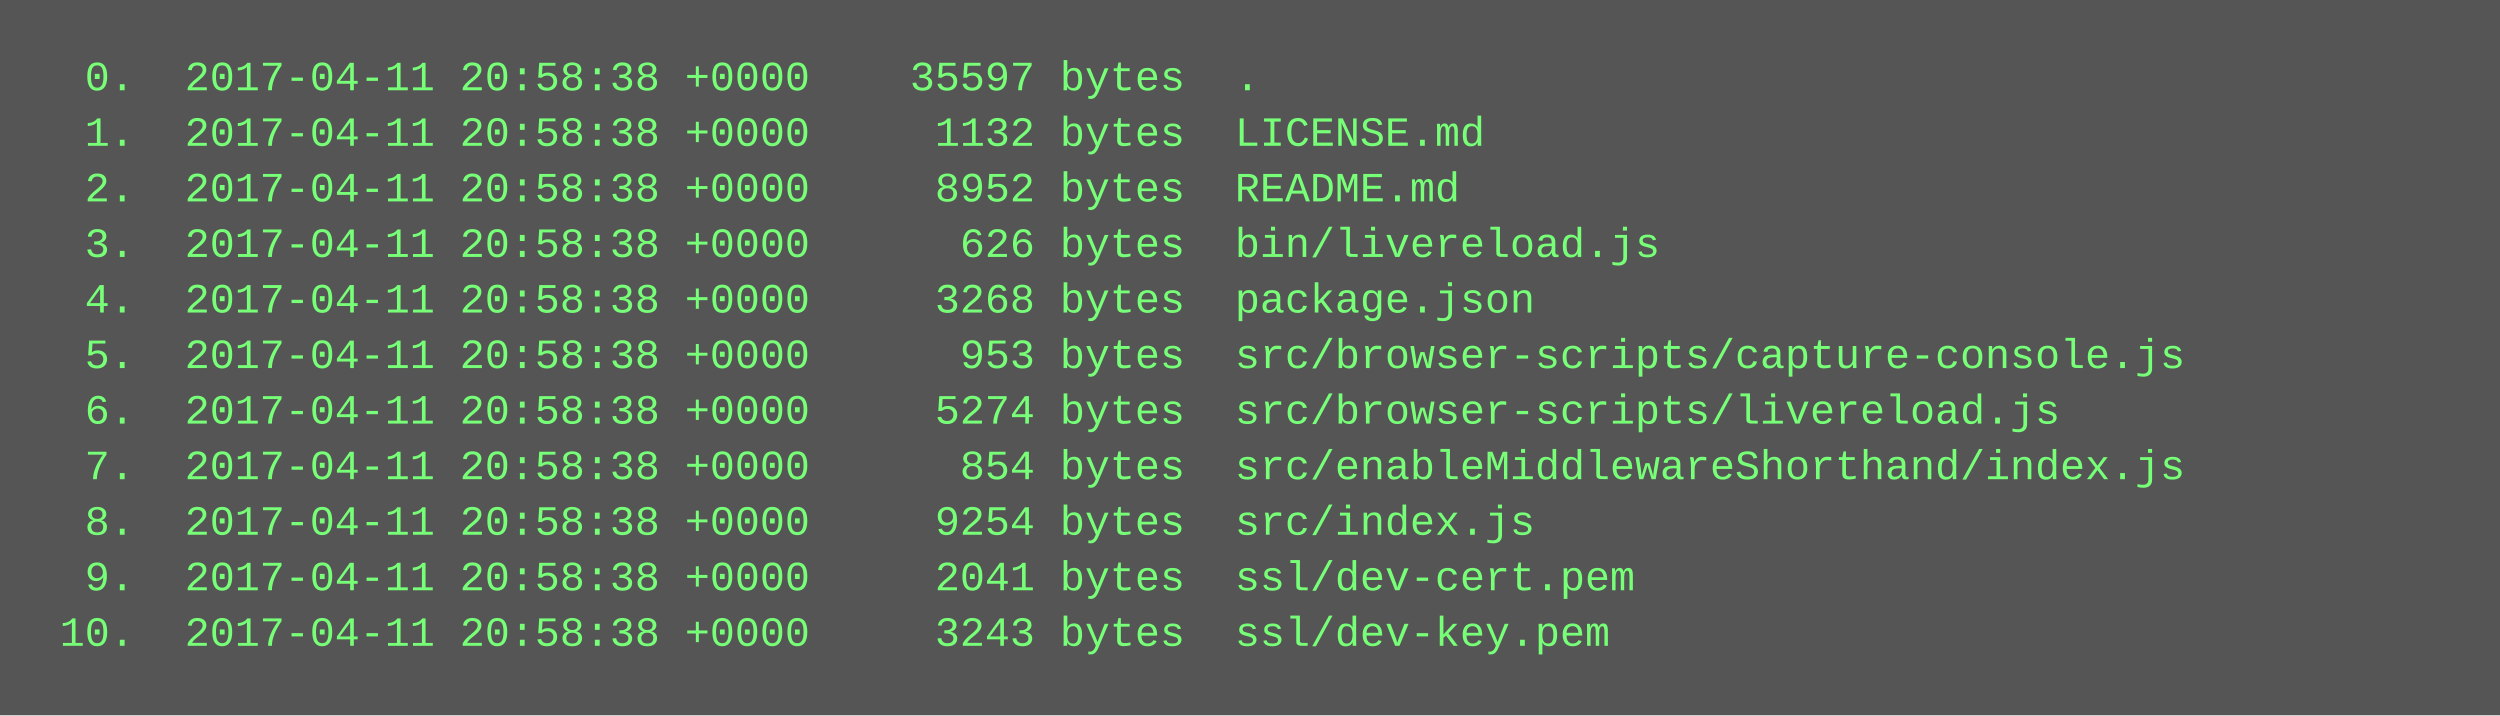
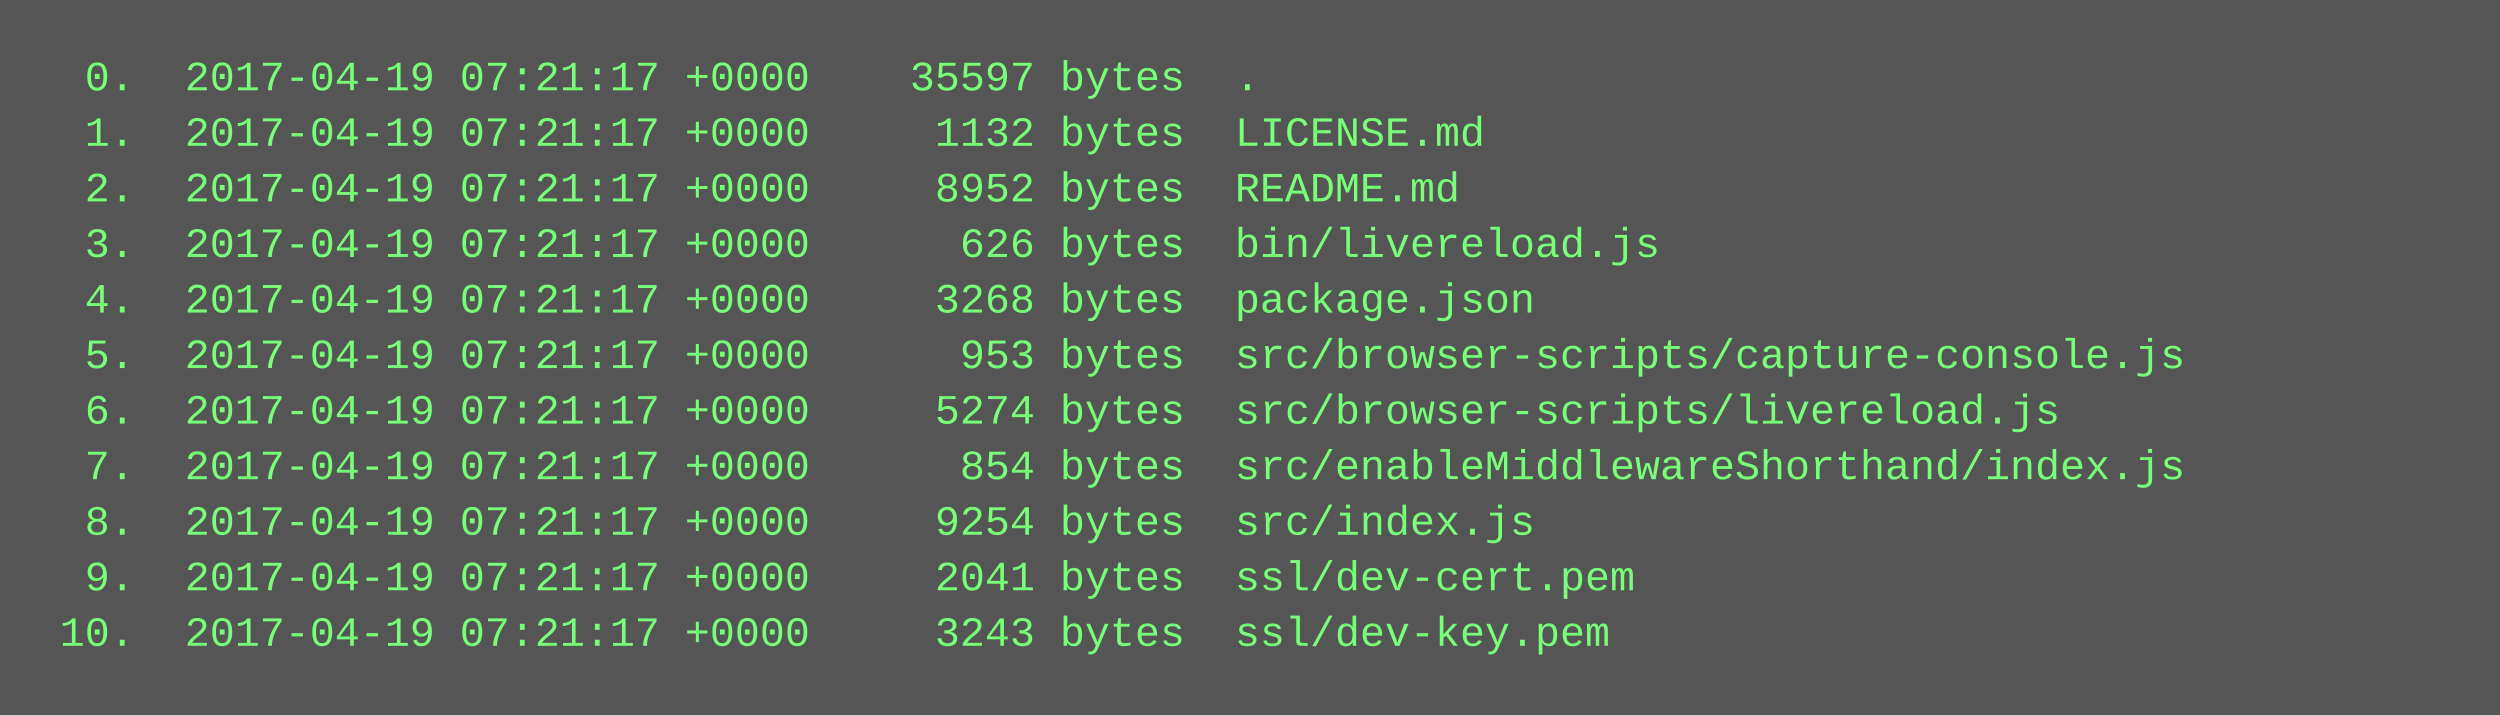
<svg xmlns="http://www.w3.org/2000/svg" height="206" width="720">
  <rect height="206" fill="#555" width="720" />
  <text fill="#7f7" font-family="Courier New" font-size="12" xml:space="preserve">
-     <tspan x="10" y="26">  0.  2017-04-11 20:58:38 +0000    35597 bytes  .</tspan>
-     <tspan x="10" y="42">  1.  2017-04-11 20:58:38 +0000     1132 bytes  LICENSE.md</tspan>
-     <tspan x="10" y="58">  2.  2017-04-11 20:58:38 +0000     8952 bytes  README.md</tspan>
-     <tspan x="10" y="74">  3.  2017-04-11 20:58:38 +0000      626 bytes  bin/livereload.js</tspan>
-     <tspan x="10" y="90">  4.  2017-04-11 20:58:38 +0000     3268 bytes  package.json</tspan>
-     <tspan x="10" y="106">  5.  2017-04-11 20:58:38 +0000      953 bytes  src/browser-scripts/capture-console.js</tspan>
-     <tspan x="10" y="122">  6.  2017-04-11 20:58:38 +0000     5274 bytes  src/browser-scripts/livereload.js</tspan>
-     <tspan x="10" y="138">  7.  2017-04-11 20:58:38 +0000      854 bytes  src/enableMiddlewareShorthand/index.js</tspan>
-     <tspan x="10" y="154">  8.  2017-04-11 20:58:38 +0000     9254 bytes  src/index.js</tspan>
-     <tspan x="10" y="170">  9.  2017-04-11 20:58:38 +0000     2041 bytes  ssl/dev-cert.pem</tspan>
-     <tspan x="10" y="186"> 10.  2017-04-11 20:58:38 +0000     3243 bytes  ssl/dev-key.pem</tspan>
+     <tspan x="10" y="26">  0.  2017-04-19 07:21:17 +0000    35597 bytes  .</tspan>
+     <tspan x="10" y="42">  1.  2017-04-19 07:21:17 +0000     1132 bytes  LICENSE.md</tspan>
+     <tspan x="10" y="58">  2.  2017-04-19 07:21:17 +0000     8952 bytes  README.md</tspan>
+     <tspan x="10" y="74">  3.  2017-04-19 07:21:17 +0000      626 bytes  bin/livereload.js</tspan>
+     <tspan x="10" y="90">  4.  2017-04-19 07:21:17 +0000     3268 bytes  package.json</tspan>
+     <tspan x="10" y="106">  5.  2017-04-19 07:21:17 +0000      953 bytes  src/browser-scripts/capture-console.js</tspan>
+     <tspan x="10" y="122">  6.  2017-04-19 07:21:17 +0000     5274 bytes  src/browser-scripts/livereload.js</tspan>
+     <tspan x="10" y="138">  7.  2017-04-19 07:21:17 +0000      854 bytes  src/enableMiddlewareShorthand/index.js</tspan>
+     <tspan x="10" y="154">  8.  2017-04-19 07:21:17 +0000     9254 bytes  src/index.js</tspan>
+     <tspan x="10" y="170">  9.  2017-04-19 07:21:17 +0000     2041 bytes  ssl/dev-cert.pem</tspan>
+     <tspan x="10" y="186"> 10.  2017-04-19 07:21:17 +0000     3243 bytes  ssl/dev-key.pem</tspan>
  </text>
</svg>
